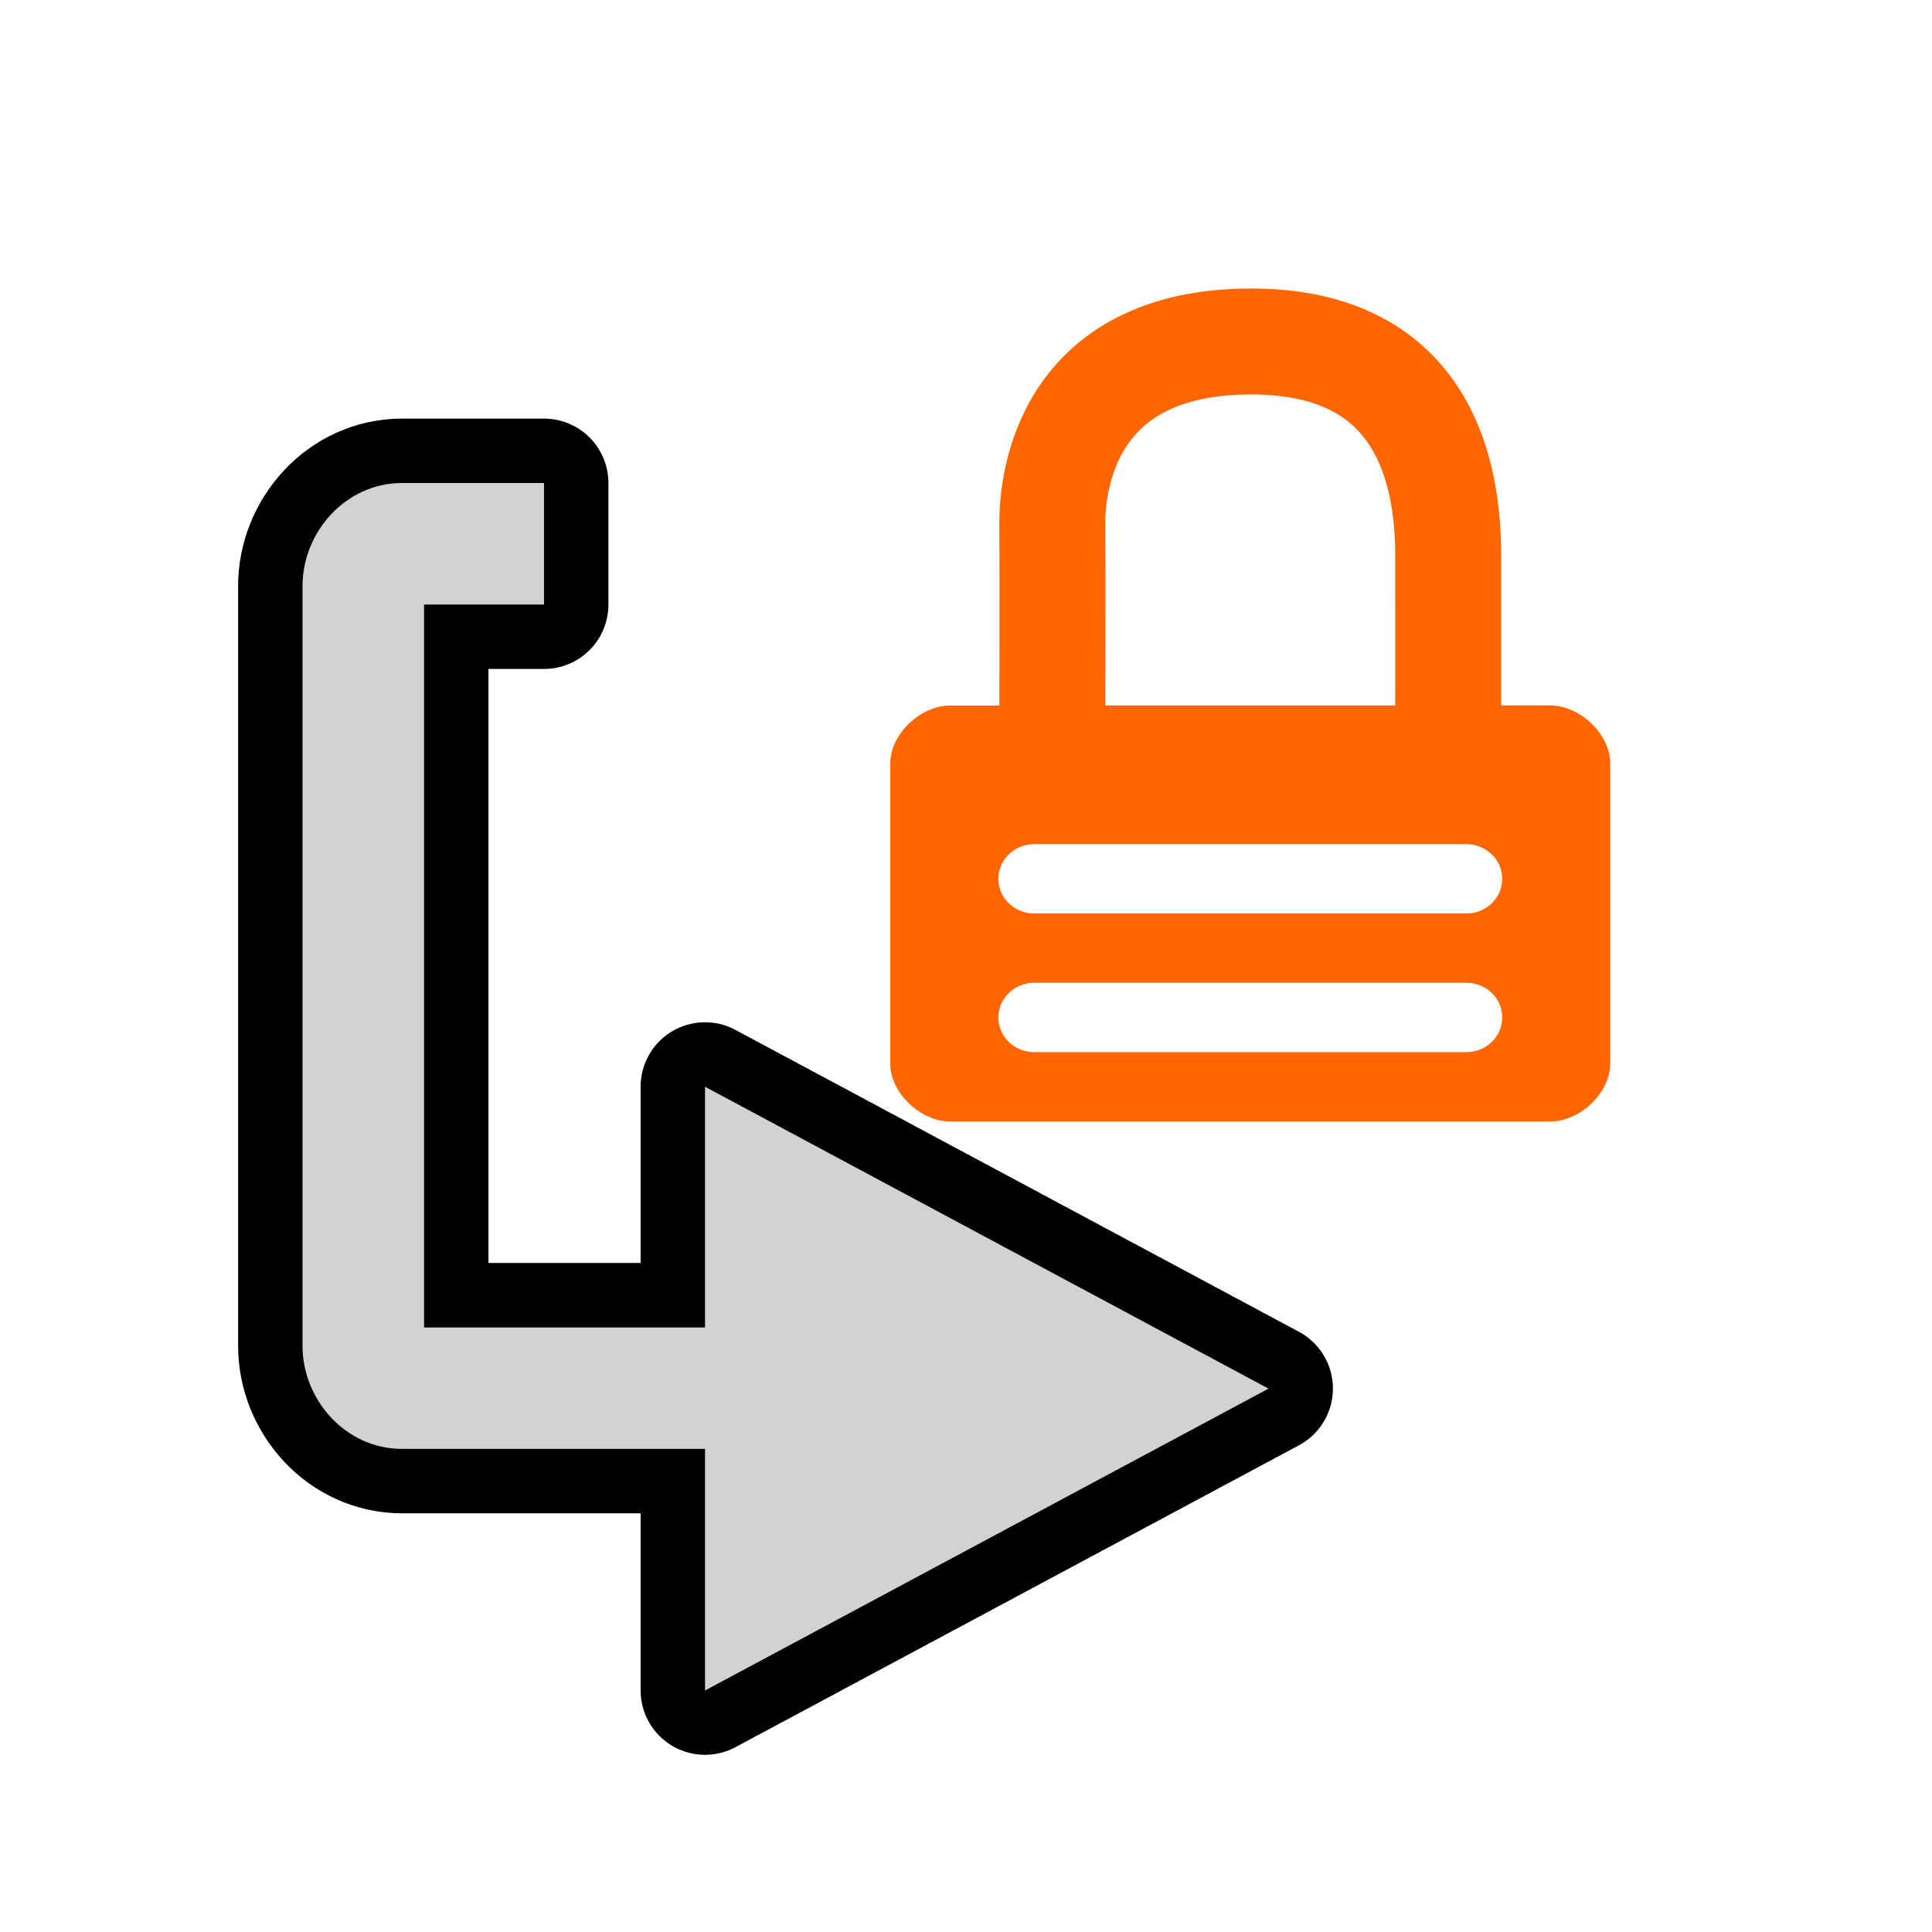
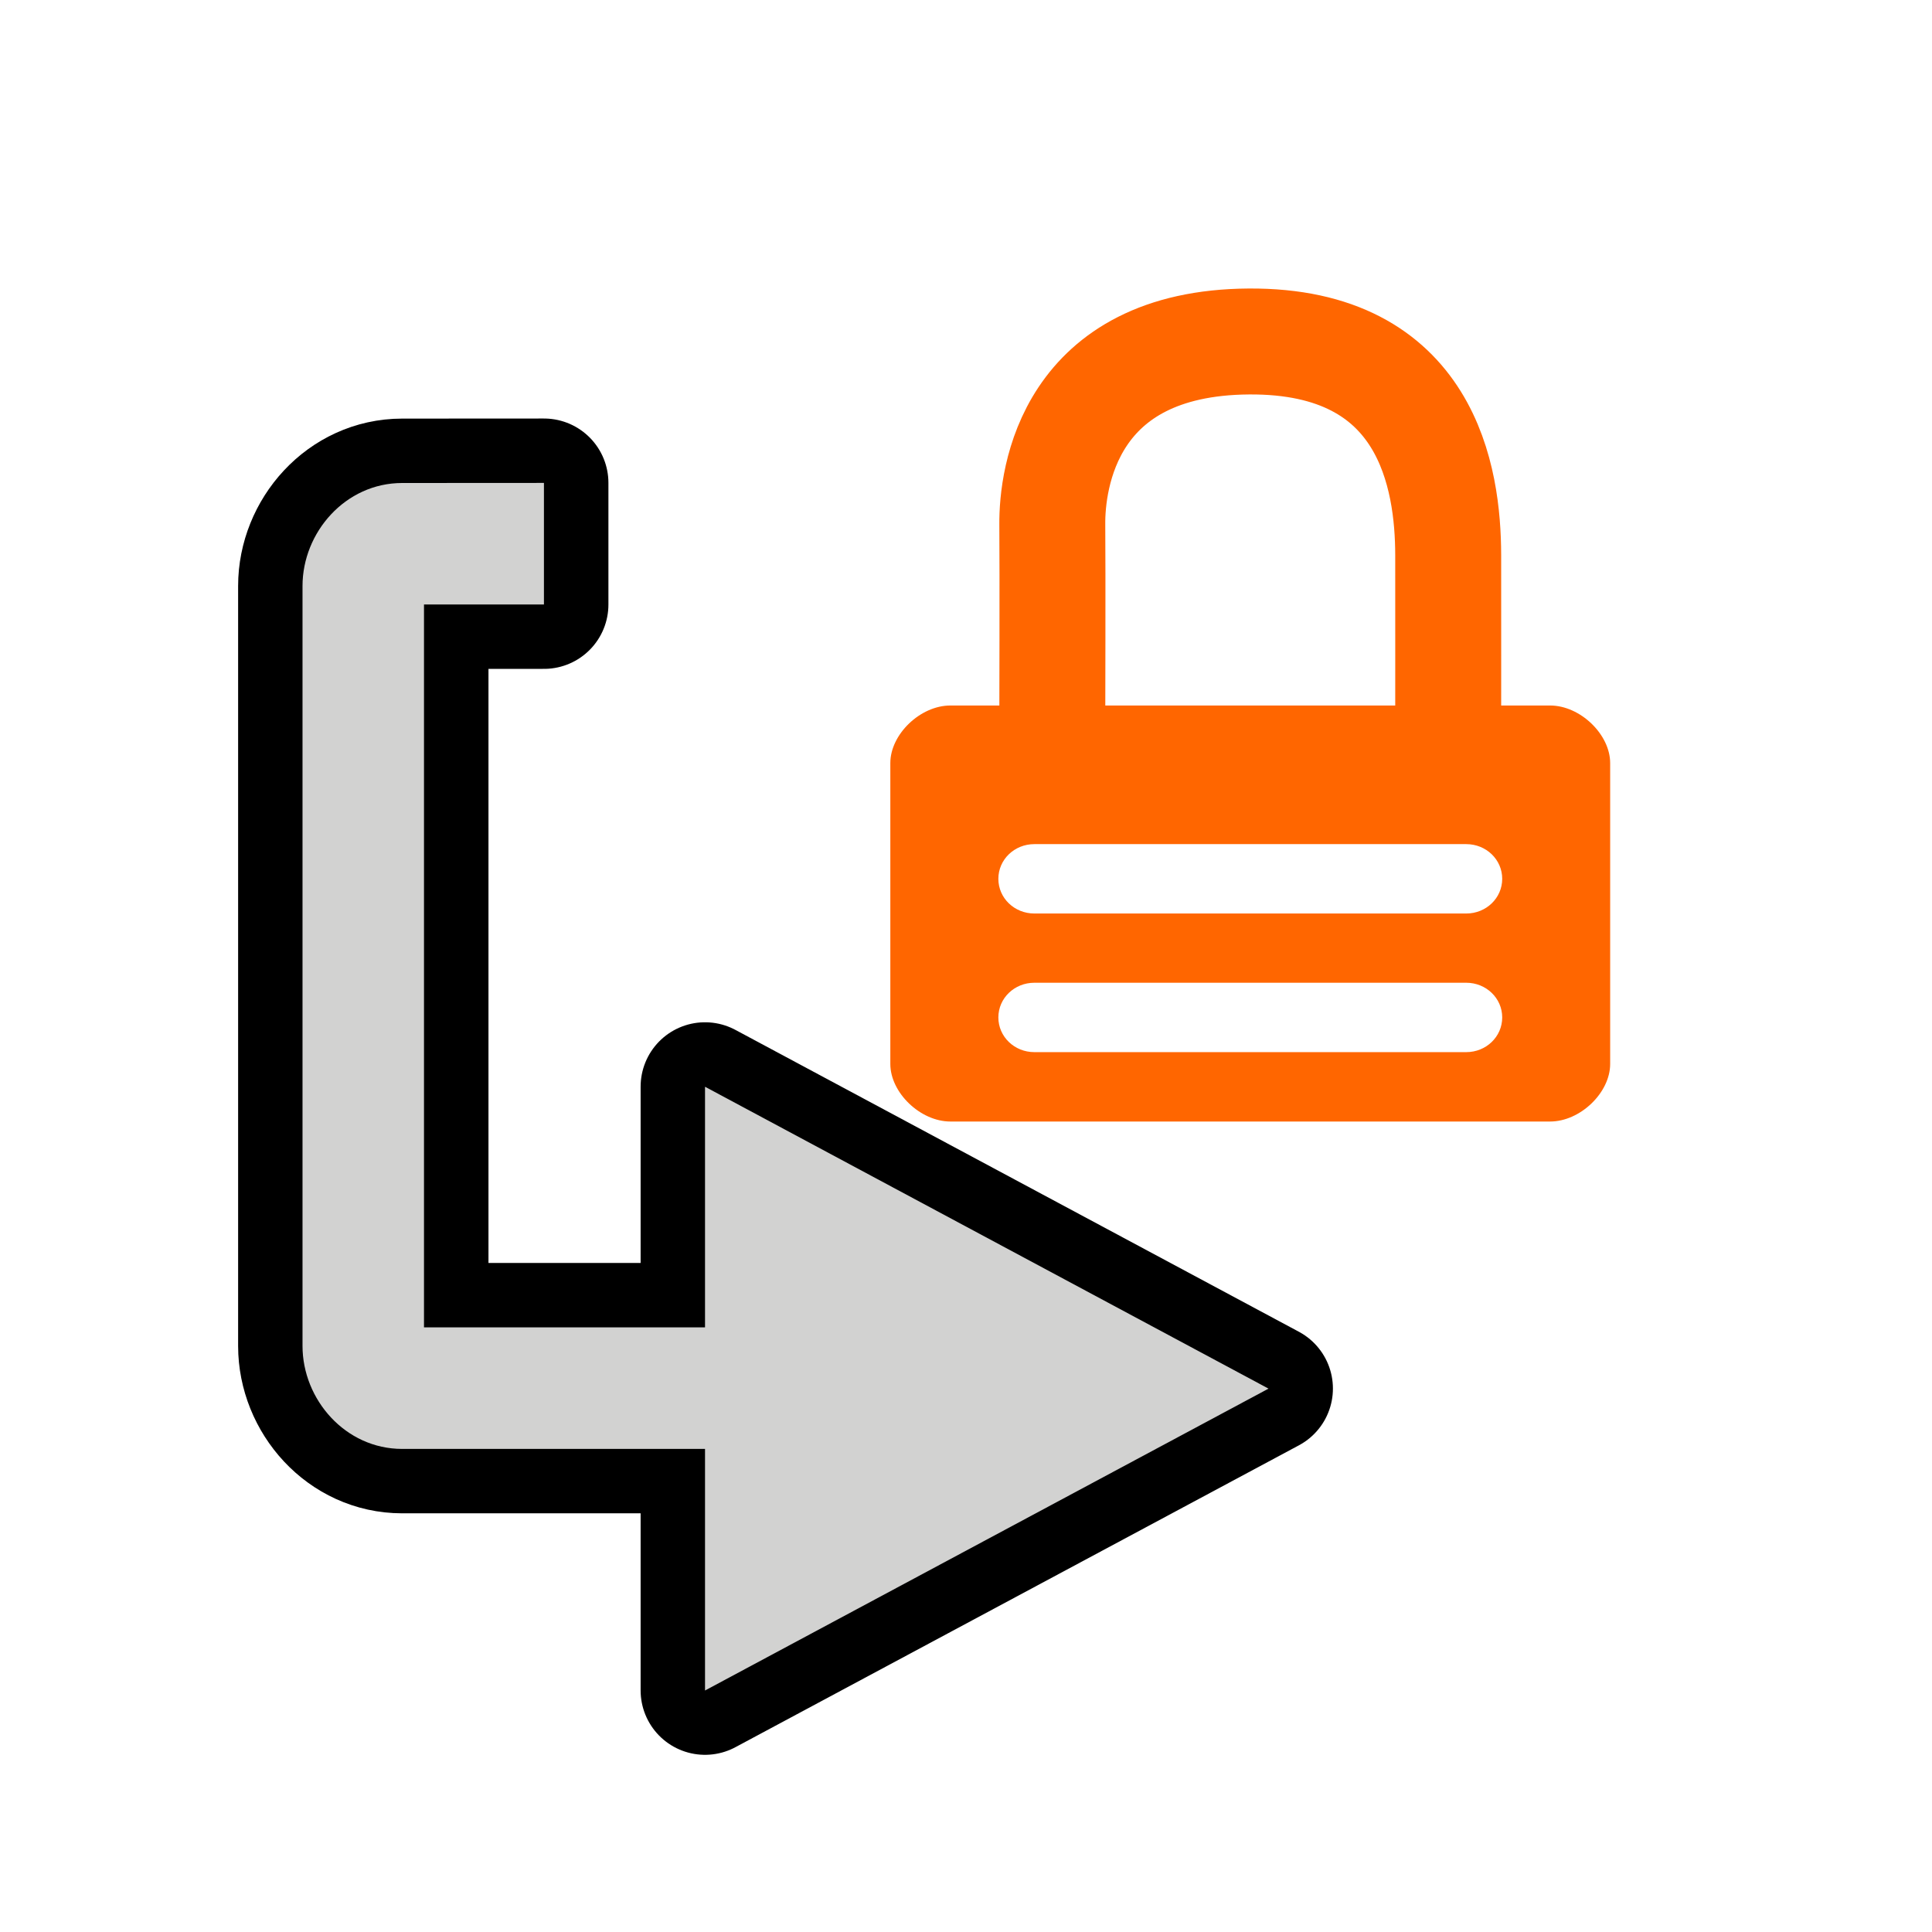
- <svg xmlns="http://www.w3.org/2000/svg" width="48" height="48" version="1.1" viewBox="0 0 24 24" id="svg597">
-   <defs id="defs87" />
-   <g display="none" opacity=".361" id="g589">
-     <g fill="none" stroke="#000001" stroke-linejoin="round" stroke-width="1.6" id="g583">
-       <path d="m20 18v-12h-5v-3l-7 3.75 7 3.75-1e-4 -3 3.5-1e-4v9l-1.5-1e-4v1.5z" color="#000001" id="path579" />
-       <path d="m4 6v12h5v3l7-3.75-7-3.75 1e-4 3-3.5 1e-4v-9l1.5 1e-4v-1.5z" color="#000001" id="path581" />
+ <svg xmlns="http://www.w3.org/2000/svg" width="48" height="48" version="1.1" viewBox="0 0 24 24">
+   <g display="none" opacity=".361">
+     <g fill="none" stroke="#000001" stroke-linejoin="round" stroke-width="1.6">
+       <path d="m20 18v-12h-5v-3l-7 3.75 7 3.75-1e-4 -3 3.5-1e-4v9l-1.5-1e-4v1.5z" color="#000001" />
+       <path d="m4 6v12h5v3l7-3.75-7-3.75 1e-4 3-3.5 1e-4v-9l1.5 1e-4v-1.5z" color="#000001" />
    </g>
-     <path d="m20 18v-12h-5v-3l-7 3.75 7 3.75-1e-4 -3 3.5-1e-4v9l-1.5-1e-4v1.5z" fill="#d2d2d1" id="path585" />
-     <path d="m4 6v12h5v3l7-3.75-7-3.75 1e-4 3-3.5 1e-4v-9l1.5 1e-4v-1.5z" color="#000001" fill="#d2d2d1" id="path587" />
+     <path d="m20 18v-12h-5v-3l-7 3.75 7 3.75-1e-4 -3 3.5-1e-4v9l-1.5-1e-4v1.5z" fill="#d2d2d1" />
+     <path d="m4 6v12h5v3l7-3.75-7-3.75 1e-4 3-3.5 1e-4v-9l1.5 1e-4v-1.5z" color="#000001" fill="#d2d2d1" />
  </g>
-   <path d="m 4.996,6 c -0.708,0 -1.238,0.616 -1.238,1.279 v 9.441 c 0,0.664 0.531,1.279 1.238,1.279 H 8.758 v 3 l 7,-3.75 -7,-3.75 v 2.99 H 5.268 V 7.51 h 1.49 V 6 Z" fill="#d2d2d1" stroke="#000000" stroke-linecap="round" stroke-linejoin="round" stroke-width="1.6" id="path591" />
-   <path d="m 4.996,6 c -0.708,0 -1.238,0.616 -1.238,1.279 v 9.441 c 0,0.664 0.531,1.279 1.238,1.279 h 4.328 V 16.49 H 5.268 V 7.51 h 1.49 V 6 Z" fill="#d2d2d1" id="path593" style="fill:#d2d2d1;fill-opacity:1" />
-   <path d="M 8.758,13.5 V 21 l 7,-3.75 z" fill="#d2d2d1" id="path595" style="fill:#d2d2d1;fill-opacity:1" />
-   <path id="path8889-9" d="m 13.072,8.979 c 0,0 0.005,-1.895 0,-2.463 -0.005,-0.569 0.201,-2.259 2.442,-2.274 2.227,-0.015 2.474,1.705 2.476,2.652 9.97e-4,0.568 0,2.084 0,2.084" fill="none" stroke="#ff6600" stroke-width="1.316" />
-   <path id="rect8885-1" d="m 11.806,8.764 c -0.373,0 -0.746,0.357 -0.746,0.715 v 3.738 c 0,0.357 0.373,0.715 0.746,0.715 h 7.45 c 0.373,0 0.746,-0.357 0.746,-0.715 V 9.478 c 0,-0.357 -0.373,-0.715 -0.746,-0.715 z m 1.043,1.722 h 5.365 c 0.248,0 0.447,0.192 0.447,0.431 0,0.239 -0.199,0.431 -0.447,0.431 h -5.365 c -0.248,0 -0.447,-0.192 -0.447,-0.431 0,-0.239 0.199,-0.431 0.447,-0.431 z m 0,1.722 h 5.365 c 0.248,0 0.447,0.192 0.447,0.431 0,0.239 -0.199,0.431 -0.447,0.431 h -5.365 c -0.248,0 -0.447,-0.192 -0.447,-0.431 0,-0.239 0.199,-0.431 0.447,-0.431 z" color="#000001" fill="#ff6600" style="text-indent:0;text-decoration-line:none;text-transform:none;stroke-width:0.878" />
+   <path d="m4.996 6c-0.708 0-1.238 0.616-1.238 1.279v9.441c0 0.664 0.531 1.279 1.238 1.279h3.762v3l7-3.75-7-3.75v2.99h-3.49v-8.98h1.49v-1.51z" fill="#d2d2d1" stroke="#000" stroke-linecap="round" stroke-linejoin="round" stroke-width="1.6" />
+   <path d="m4.996 6c-0.708 0-1.238 0.616-1.238 1.279v9.441c0 0.664 0.531 1.279 1.238 1.279h4.328v-1.51h-4.057v-8.98h1.49v-1.51z" fill="#d2d2d1" />
+   <path d="m8.758 13.5v7.5l7-3.75z" fill="#d2d2d1" />
+   <path d="m13.072 8.979s0.005-1.895 0-2.463c-0.005-0.569 0.201-2.259 2.442-2.274 2.227-0.015 2.474 1.705 2.476 2.652 9.97e-4 0.568 0 2.084 0 2.084" fill="none" stroke="#f60" stroke-width="1.316" />
+   <path d="m11.806 8.764c-0.373 0-0.746 0.357-0.746 0.715v3.738c0 0.357 0.373 0.715 0.746 0.715h7.45c0.373 0 0.746-0.357 0.746-0.715v-3.738c0-0.357-0.373-0.715-0.746-0.715zm1.043 1.722h5.365c0.248 0 0.447 0.192 0.447 0.431 0 0.239-0.199 0.431-0.447 0.431h-5.365c-0.248 0-0.447-0.192-0.447-0.431 0-0.239 0.199-0.431 0.447-0.431zm0 1.722h5.365c0.248 0 0.447 0.192 0.447 0.431s-0.199 0.431-0.447 0.431h-5.365c-0.248 0-0.447-0.192-0.447-0.431s0.199-0.431 0.447-0.431z" color="#000001" fill="#f60" stroke-width=".878" style="text-decoration-line:none;text-indent:0;text-transform:none" />
</svg>
